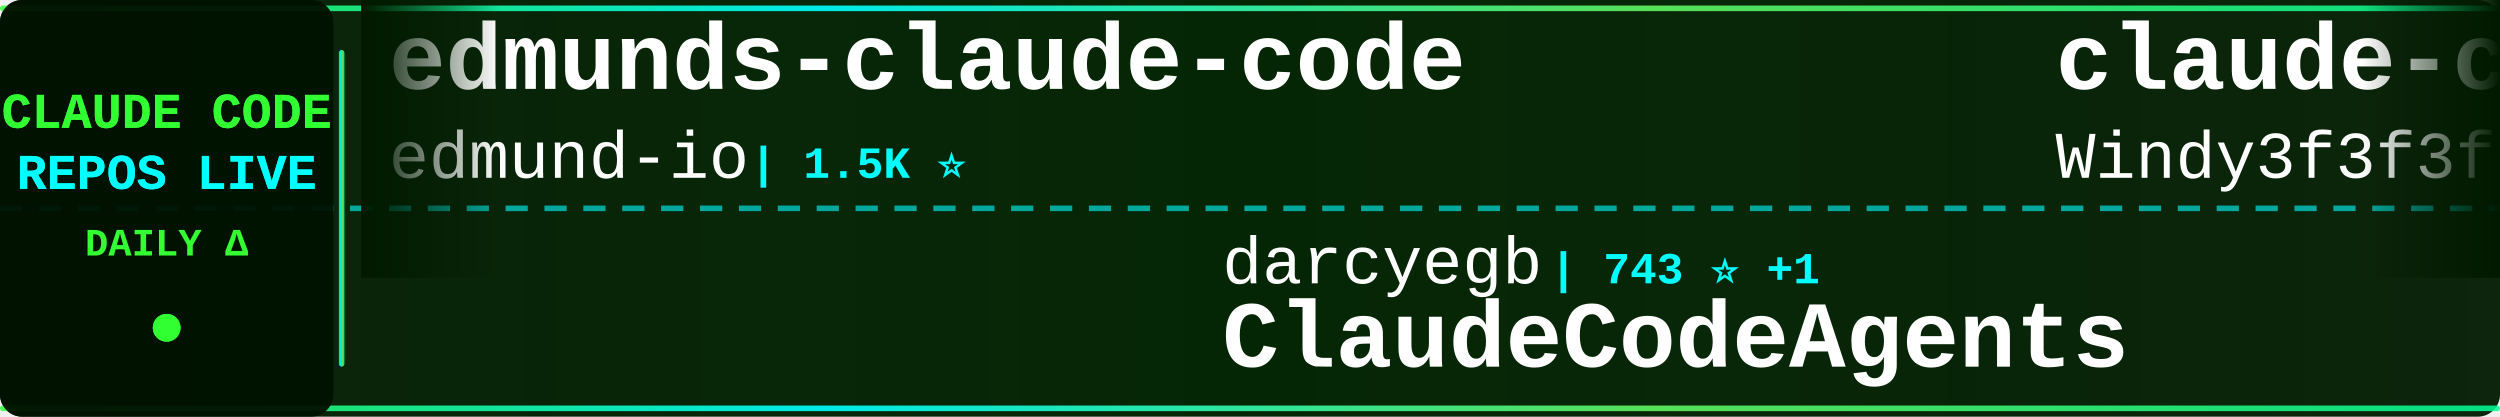
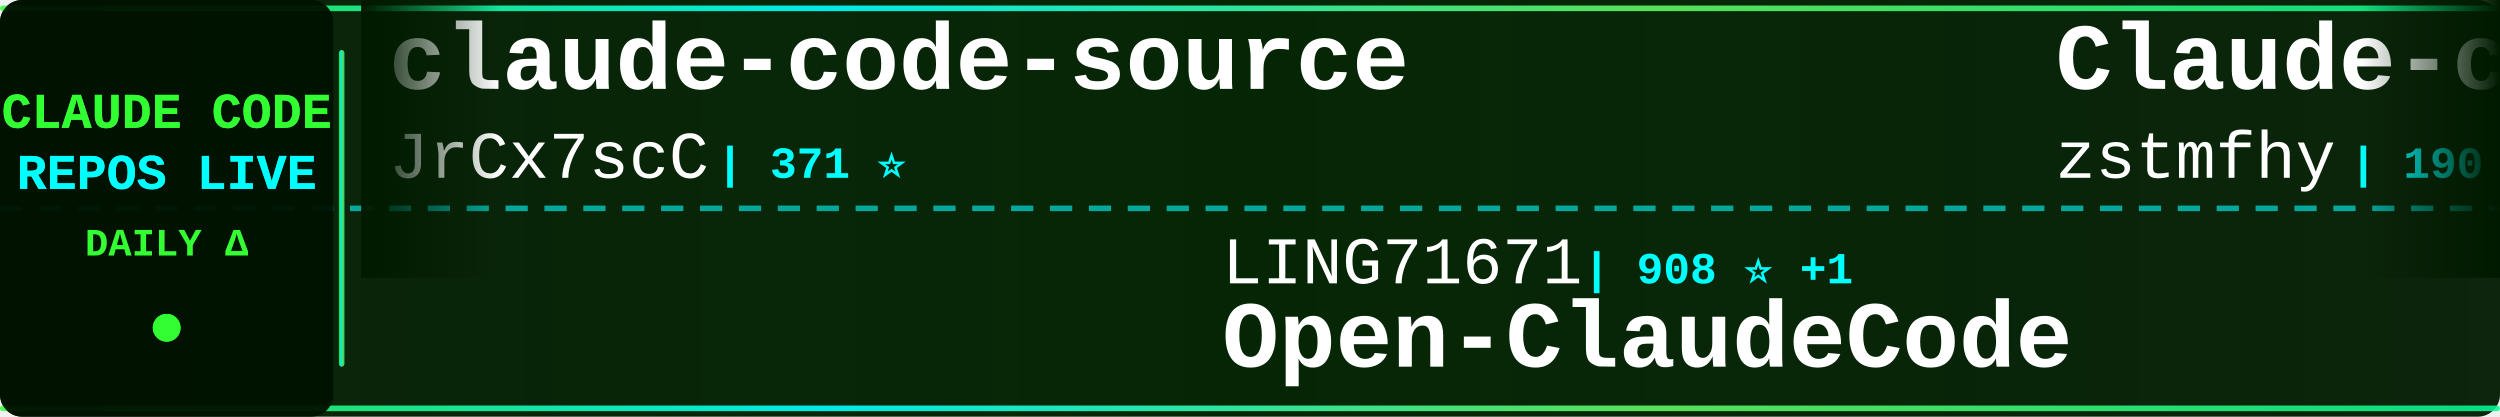
<svg xmlns="http://www.w3.org/2000/svg" width="900" height="150">
  <defs>
    <linearGradient id="tickerBg" x1="0%" y1="0%" x2="100%" y2="0%">
      <stop offset="0%" style="stop-color:#001a00;stop-opacity:0.95" />
      <stop offset="50%" style="stop-color:#002200;stop-opacity:0.98" />
      <stop offset="100%" style="stop-color:#001a00;stop-opacity:0.95" />
    </linearGradient>
    <linearGradient id="borderGrad" x1="0%" y1="0%" x2="100%" y2="0%">
      <stop offset="0%" style="stop-color:#33ff33;stop-opacity:0.85">
        <animate attributeName="stop-opacity" values="0.85;1;0.85" dur="2s" repeatCount="indefinite" />
      </stop>
      <stop offset="33%" style="stop-color:#00ffff;stop-opacity:0.9">
        <animate attributeName="stop-opacity" values="0.9;1;0.9" dur="2.2s" repeatCount="indefinite" />
      </stop>
      <stop offset="66%" style="stop-color:#66ff66;stop-opacity:0.85">
        <animate attributeName="stop-opacity" values="0.85;1;0.85" dur="1.8s" repeatCount="indefinite" />
      </stop>
      <stop offset="100%" style="stop-color:#00ff99;stop-opacity:0.85">
        <animate attributeName="stop-opacity" values="0.85;1;0.85" dur="2s" repeatCount="indefinite" />
      </stop>
    </linearGradient>
    <filter id="textGlow">
      <feGaussianBlur stdDeviation="0.1" result="coloredBlur" />
      <feMerge>
        <feMergeNode in="coloredBlur" />
        <feMergeNode in="SourceGraphic" />
      </feMerge>
    </filter>
    <filter id="metricGlow">
      <feGaussianBlur stdDeviation="0.2" result="coloredBlur" />
      <feMerge>
        <feMergeNode in="coloredBlur" />
        <feMergeNode in="SourceGraphic" />
      </feMerge>
    </filter>
    <linearGradient id="leftFade" x1="0%" y1="0%" x2="100%" y2="0%">
      <stop offset="0%" style="stop-color:#001a00;stop-opacity:1" />
      <stop offset="100%" style="stop-color:#001a00;stop-opacity:0" />
    </linearGradient>
    <linearGradient id="rightFade" x1="0%" y1="0%" x2="100%" y2="0%">
      <stop offset="0%" style="stop-color:#001a00;stop-opacity:0" />
      <stop offset="100%" style="stop-color:#001a00;stop-opacity:1" />
    </linearGradient>
  </defs>
  <rect width="900" height="150" fill="url(#tickerBg)" rx="8" />
  <rect x="0" y="2" width="900" height="2" fill="url(#borderGrad)" rx="1" />
  <rect x="0" y="146" width="900" height="2" fill="url(#borderGrad)" rx="1" />
  <line x1="0" y1="75" x2="900" y2="75" stroke="#00ffff" stroke-width="2" stroke-dasharray="8 6" opacity="0.6" />
  <rect x="0" y="0" width="120" height="150" fill="#001100" opacity="0.95" rx="8" />
  <text x="60" y="46" font-family="'Courier New', monospace" font-size="18" font-weight="bold" fill="#33ff33" text-anchor="middle" filter="url(#textGlow)">
    CLAUDE CODE
  </text>
  <text x="60" y="68" font-family="'Courier New', monospace" font-size="18" font-weight="bold" fill="#00ffff" text-anchor="middle" filter="url(#textGlow)">
    REPOS LIVE
  </text>
  <text x="60" y="92" font-family="'Courier New', monospace" font-size="14" font-weight="bold" fill="#33ff33" text-anchor="middle">
    DAILY Δ
  </text>
  <circle cx="60" cy="118" r="5" fill="#33ff33" filter="url(#metricGlow)">
    <animate attributeName="r" values="4;6;4" dur="1.5s" repeatCount="indefinite" />
    <animate attributeName="opacity" values="0.6;1;0.6" dur="1.5s" repeatCount="indefinite" />
  </circle>
  <rect x="122" y="18" width="2" height="114" fill="url(#borderGrad)" rx="1" />
  <clipPath id="tickerClip">
    <rect x="130" y="0" width="770" height="150" />
  </clipPath>
  <g clip-path="url(#tickerClip)">
    <g id="tickerItems">
      <animateTransform attributeName="transform" attributeType="XML" type="translate" from="0 0" to="-3000 0" dur="54s" repeatCount="indefinite" />
      <g transform="translate(0, 0)">
-         <text x="140" y="32" font-family="'Courier New', monospace" font-size="34" font-weight="bold" fill="#ffffff">edmunds-claude-code</text>
-         <text x="140" y="64" font-family="'Courier New', monospace" font-size="24" font-weight="normal" fill="#ffffff" opacity="1.0">edmund-io</text>
-         <text x="270" y="64" font-family="'Courier New', monospace" font-size="16" font-weight="bold" fill="#00ffff"> | 1.5K ⭐</text>
+         <text x="140" y="32" font-family="'Courier New', monospace" font-size="34" font-weight="bold" fill="#ffffff">claude-code-source</text>
+         <text x="140" y="64" font-family="'Courier New', monospace" font-size="24" font-weight="normal" fill="#ffffff" opacity="1.0">JrCx7scC</text>
+         <text x="258" y="64" font-family="'Courier New', monospace" font-size="16" font-weight="bold" fill="#00ffff"> | 371 ⭐</text>
      </g>
      <g transform="translate(300, 0)">
-         <text x="140" y="102" font-family="'Courier New', monospace" font-size="24" font-weight="normal" fill="#ffffff" opacity="1.0">darcyegb</text>
-         <text x="258" y="102" font-family="'Courier New', monospace" font-size="16" font-weight="bold" fill="#00ffff"> | 743 ⭐ +1</text>
-         <text x="140" y="132" font-family="'Courier New', monospace" font-size="34" font-weight="bold" fill="#ffffff">ClaudeCodeAgents</text>
+         <text x="140" y="102" font-family="'Courier New', monospace" font-size="24" font-weight="normal" fill="#ffffff" opacity="1.0">LING71671</text>
+         <text x="270" y="102" font-family="'Courier New', monospace" font-size="16" font-weight="bold" fill="#00ffff"> | 908 ⭐ +1</text>
+         <text x="140" y="132" font-family="'Courier New', monospace" font-size="34" font-weight="bold" fill="#ffffff">Open-ClaudeCode</text>
      </g>
      <g transform="translate(600, 0)">
-         <text x="140" y="32" font-family="'Courier New', monospace" font-size="34" font-weight="bold" fill="#ffffff">claude-code-from-scratch</text>
-         <text x="140" y="64" font-family="'Courier New', monospace" font-size="24" font-weight="normal" fill="#ffffff" opacity="1.0">Windy3f3f3f3f</text>
-         <text x="318" y="64" font-family="'Courier New', monospace" font-size="16" font-weight="bold" fill="#00ffff"> | 2.1K ⭐ +26</text>
+         <text x="140" y="32" font-family="'Courier New', monospace" font-size="34" font-weight="bold" fill="#ffffff">Claude-code</text>
+         <text x="140" y="64" font-family="'Courier New', monospace" font-size="24" font-weight="normal" fill="#ffffff" opacity="1.0">zstmfhy</text>
+         <text x="246" y="64" font-family="'Courier New', monospace" font-size="16" font-weight="bold" fill="#00ffff"> | 190 ⭐</text>
      </g>
      <g transform="translate(900, 0)">
        <text x="140" y="102" font-family="'Courier New', monospace" font-size="24" font-weight="normal" fill="#ffffff" opacity="1.0">ykdojo</text>
        <text x="234" y="102" font-family="'Courier New', monospace" font-size="16" font-weight="bold" fill="#00ffff"> | 9.0K ⭐ +6</text>
        <text x="140" y="132" font-family="'Courier New', monospace" font-size="34" font-weight="bold" fill="#ffffff">claude-code-tips</text>
      </g>
      <g transform="translate(1200, 0)">
-         <text x="140" y="32" font-family="'Courier New', monospace" font-size="34" font-weight="bold" fill="#ffffff">claude-code-templates</text>
-         <text x="140" y="64" font-family="'Courier New', monospace" font-size="24" font-weight="normal" fill="#ffffff" opacity="1.0">davila7</text>
-         <text x="246" y="64" font-family="'Courier New', monospace" font-size="16" font-weight="bold" fill="#00ffff"> | 28.5K ⭐ +13</text>
+         <text x="140" y="32" font-family="'Courier New', monospace" font-size="34" font-weight="bold" fill="#ffffff">claude-code-book</text>
+         <text x="140" y="64" font-family="'Courier New', monospace" font-size="24" font-weight="normal" fill="#ffffff" opacity="1.0">lintsinghua</text>
+         <text x="294" y="64" font-family="'Courier New', monospace" font-size="16" font-weight="bold" fill="#00ffff"> | 3.9K ⭐ +7</text>
      </g>
      <g transform="translate(1500, 0)">
-         <text x="140" y="102" font-family="'Courier New', monospace" font-size="24" font-weight="normal" fill="#ffffff" opacity="1.0">huangserva</text>
-         <text x="282" y="102" font-family="'Courier New', monospace" font-size="16" font-weight="bold" fill="#00ffff"> | 619 ⭐ +1</text>
-         <text x="140" y="132" font-family="'Courier New', monospace" font-size="34" font-weight="bold" fill="#ffffff">claude-code-cli</text>
+         <text x="140" y="102" font-family="'Courier New', monospace" font-size="24" font-weight="normal" fill="#ffffff" opacity="1.0">shanraisshan</text>
+         <text x="306" y="102" font-family="'Courier New', monospace" font-size="16" font-weight="bold" fill="#00ffff"> | 62.0K ⭐ +73</text>
+         <text x="140" y="132" font-family="'Courier New', monospace" font-size="34" font-weight="bold" fill="#ffffff">claude-code-best-practic...</text>
      </g>
      <g transform="translate(1800, 0)">
-         <text x="140" y="32" font-family="'Courier New', monospace" font-size="34" font-weight="bold" fill="#ffffff">claude-code-guide</text>
-         <text x="140" y="64" font-family="'Courier New', monospace" font-size="24" font-weight="normal" fill="#ffffff" opacity="1.0">Cranot</text>
-         <text x="234" y="64" font-family="'Courier New', monospace" font-size="16" font-weight="bold" fill="#00ffff"> | 2.8K ⭐</text>
+         <text x="140" y="32" font-family="'Courier New', monospace" font-size="34" font-weight="bold" fill="#ffffff">ECC</text>
+         <text x="140" y="64" font-family="'Courier New', monospace" font-size="24" font-weight="normal" fill="#ffffff" opacity="1.0">affaan-m</text>
+         <text x="258" y="64" font-family="'Courier New', monospace" font-size="16" font-weight="bold" fill="#00ffff"> | 226.2K ⭐ +344</text>
      </g>
      <g transform="translate(2100, 0)">
-         <text x="140" y="102" font-family="'Courier New', monospace" font-size="24" font-weight="normal" fill="#ffffff" opacity="1.0">Piebald-AI</text>
-         <text x="282" y="102" font-family="'Courier New', monospace" font-size="16" font-weight="bold" fill="#00ffff"> | 11.6K ⭐ +22</text>
-         <text x="140" y="132" font-family="'Courier New', monospace" font-size="34" font-weight="bold" fill="#ffffff">claude-code-system-promp...</text>
+         <text x="140" y="102" font-family="'Courier New', monospace" font-size="24" font-weight="normal" fill="#ffffff" opacity="1.0">pengchengneo</text>
+         <text x="306" y="102" font-family="'Courier New', monospace" font-size="16" font-weight="bold" fill="#00ffff"> | 1.6K ⭐ +1</text>
+         <text x="140" y="132" font-family="'Courier New', monospace" font-size="34" font-weight="bold" fill="#ffffff">Claude-Code</text>
      </g>
      <g transform="translate(2400, 0)">
-         <text x="140" y="32" font-family="'Courier New', monospace" font-size="34" font-weight="bold" fill="#ffffff">claude-code-tudou</text>
-         <text x="140" y="64" font-family="'Courier New', monospace" font-size="24" font-weight="normal" fill="#ffffff" opacity="1.0">AICoderTudou</text>
-         <text x="306" y="64" font-family="'Courier New', monospace" font-size="16" font-weight="bold" fill="#00ffff"> | 497 ⭐</text>
+         <text x="140" y="32" font-family="'Courier New', monospace" font-size="34" font-weight="bold" fill="#ffffff">claude-code-harness</text>
+         <text x="140" y="64" font-family="'Courier New', monospace" font-size="24" font-weight="normal" fill="#ffffff" opacity="1.0">Chachamaru127</text>
+         <text x="318" y="64" font-family="'Courier New', monospace" font-size="16" font-weight="bold" fill="#00ffff"> | 2.9K ⭐ +8</text>
      </g>
      <g transform="translate(2700, 0)">
-         <text x="140" y="102" font-family="'Courier New', monospace" font-size="24" font-weight="normal" fill="#ffffff" opacity="1.0">anthropics</text>
-         <text x="282" y="102" font-family="'Courier New', monospace" font-size="16" font-weight="bold" fill="#00ffff"> | 8.3K ⭐ +18</text>
-         <text x="140" y="132" font-family="'Courier New', monospace" font-size="34" font-weight="bold" fill="#ffffff">claude-code-action</text>
+         <text x="140" y="102" font-family="'Courier New', monospace" font-size="24" font-weight="normal" fill="#ffffff" opacity="1.0">krusemediallc</text>
+         <text x="318" y="102" font-family="'Courier New', monospace" font-size="16" font-weight="bold" fill="#00ffff"> | 966 ⭐ +9</text>
+         <text x="140" y="132" font-family="'Courier New', monospace" font-size="34" font-weight="bold" fill="#ffffff">arcads-claude-code</text>
      </g>
      <g transform="translate(3000, 0)">
-         <text x="140" y="32" font-family="'Courier New', monospace" font-size="34" font-weight="bold" fill="#ffffff">edmunds-claude-code</text>
-         <text x="140" y="64" font-family="'Courier New', monospace" font-size="24" font-weight="normal" fill="#ffffff" opacity="1.0">edmund-io</text>
-         <text x="270" y="64" font-family="'Courier New', monospace" font-size="16" font-weight="bold" fill="#00ffff"> | 1.5K ⭐</text>
+         <text x="140" y="32" font-family="'Courier New', monospace" font-size="34" font-weight="bold" fill="#ffffff">claude-code-source</text>
+         <text x="140" y="64" font-family="'Courier New', monospace" font-size="24" font-weight="normal" fill="#ffffff" opacity="1.0">JrCx7scC</text>
+         <text x="258" y="64" font-family="'Courier New', monospace" font-size="16" font-weight="bold" fill="#00ffff"> | 371 ⭐</text>
      </g>
      <g transform="translate(3300, 0)">
-         <text x="140" y="102" font-family="'Courier New', monospace" font-size="24" font-weight="normal" fill="#ffffff" opacity="1.0">darcyegb</text>
-         <text x="258" y="102" font-family="'Courier New', monospace" font-size="16" font-weight="bold" fill="#00ffff"> | 743 ⭐ +1</text>
-         <text x="140" y="132" font-family="'Courier New', monospace" font-size="34" font-weight="bold" fill="#ffffff">ClaudeCodeAgents</text>
+         <text x="140" y="102" font-family="'Courier New', monospace" font-size="24" font-weight="normal" fill="#ffffff" opacity="1.0">LING71671</text>
+         <text x="270" y="102" font-family="'Courier New', monospace" font-size="16" font-weight="bold" fill="#00ffff"> | 908 ⭐ +1</text>
+         <text x="140" y="132" font-family="'Courier New', monospace" font-size="34" font-weight="bold" fill="#ffffff">Open-ClaudeCode</text>
      </g>
      <g transform="translate(3600, 0)">
-         <text x="140" y="32" font-family="'Courier New', monospace" font-size="34" font-weight="bold" fill="#ffffff">claude-code-from-scratch</text>
-         <text x="140" y="64" font-family="'Courier New', monospace" font-size="24" font-weight="normal" fill="#ffffff" opacity="1.0">Windy3f3f3f3f</text>
-         <text x="318" y="64" font-family="'Courier New', monospace" font-size="16" font-weight="bold" fill="#00ffff"> | 2.1K ⭐ +26</text>
+         <text x="140" y="32" font-family="'Courier New', monospace" font-size="34" font-weight="bold" fill="#ffffff">Claude-code</text>
+         <text x="140" y="64" font-family="'Courier New', monospace" font-size="24" font-weight="normal" fill="#ffffff" opacity="1.0">zstmfhy</text>
+         <text x="246" y="64" font-family="'Courier New', monospace" font-size="16" font-weight="bold" fill="#00ffff"> | 190 ⭐</text>
      </g>
      <g transform="translate(3900, 0)">
        <text x="140" y="102" font-family="'Courier New', monospace" font-size="24" font-weight="normal" fill="#ffffff" opacity="1.0">ykdojo</text>
        <text x="234" y="102" font-family="'Courier New', monospace" font-size="16" font-weight="bold" fill="#00ffff"> | 9.0K ⭐ +6</text>
        <text x="140" y="132" font-family="'Courier New', monospace" font-size="34" font-weight="bold" fill="#ffffff">claude-code-tips</text>
      </g>
    </g>
  </g>
  <rect x="130" y="0" width="50" height="100" fill="url(#leftFade)" />
  <rect x="850" y="0" width="50" height="100" fill="url(#rightFade)" />
</svg>
